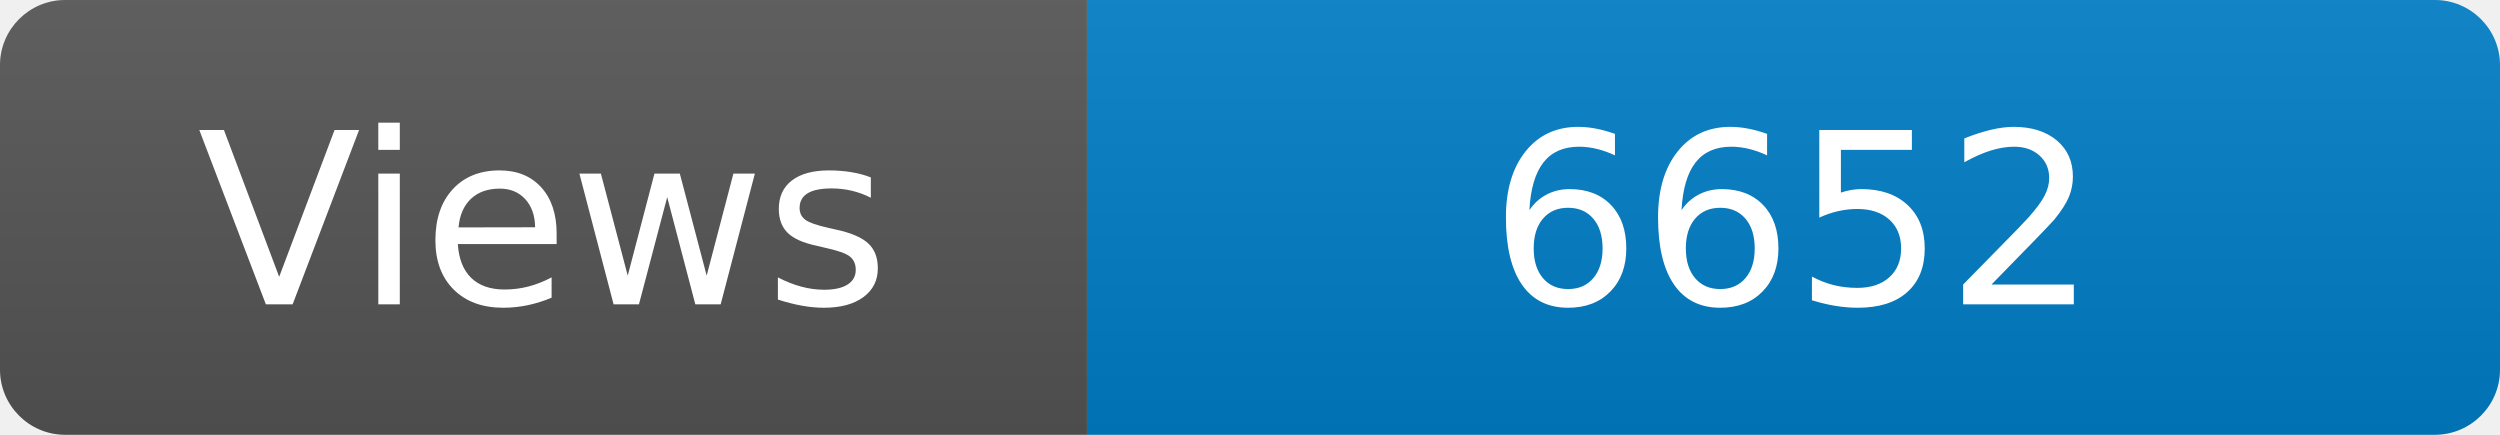
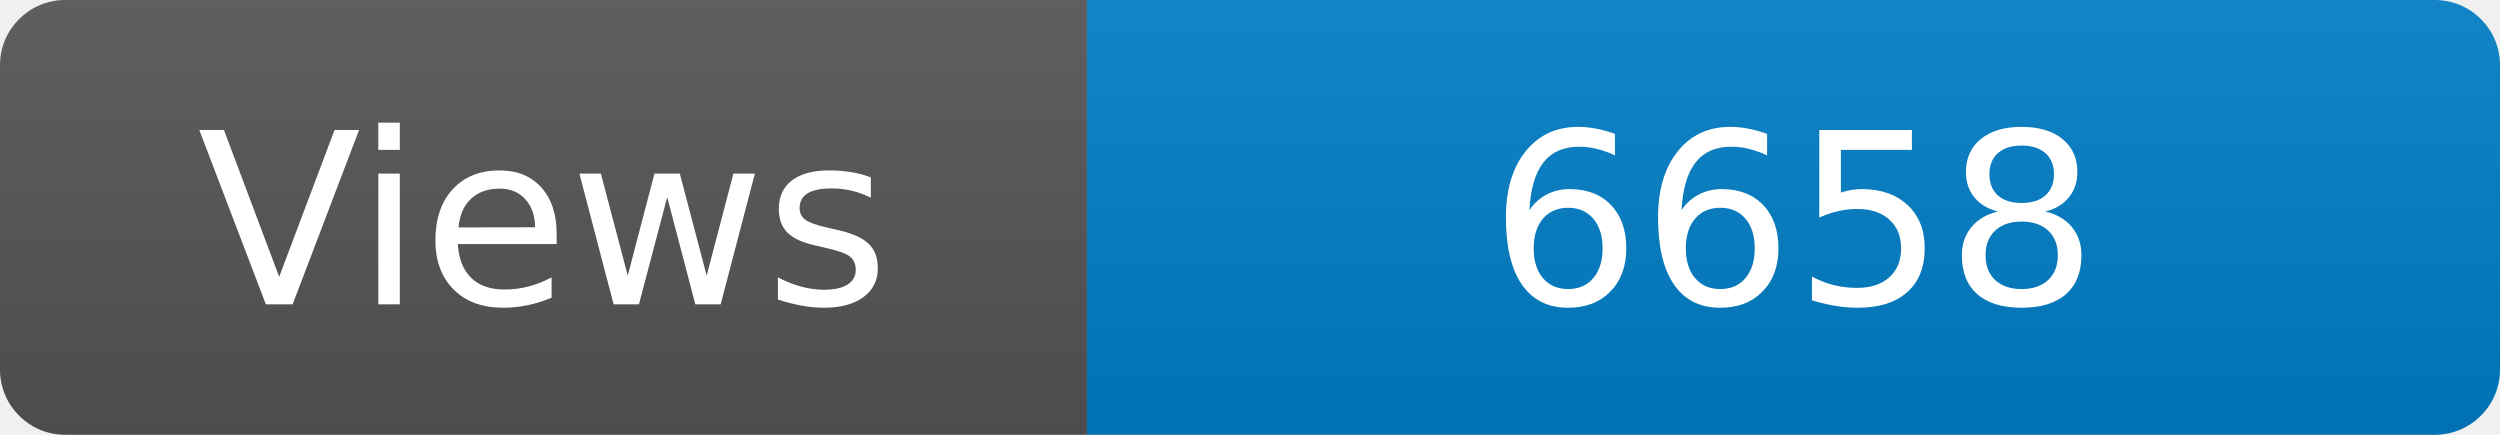
<svg xmlns="http://www.w3.org/2000/svg" width="115" height="20" role="img" aria-label="Maintained?: yes">
  <linearGradient id="s" x2="0" y2="100%">
    <stop offset="0" stop-color="#bbb" stop-opacity=".1" />
    <stop offset="1" stop-opacity=".1" />
  </linearGradient>
  <clipPath id="r">
    <rect width="115" height="20" rx="3" fill="#fff" />
  </clipPath>
  <g clip-path="url(#r)">
    <rect width="50" height="20" fill="#555" />
    <rect x="50" width="160" height="20" fill="#007ec6" />
    <rect width="115" height="20" fill="url(#s)" />
  </g>
  <g fill="#fff" text-anchor="middle" font-family="Verdana,Geneva,DejaVu Sans,sans-serif" font-size="110">
    <text x="250" y="140" transform="scale(.1)" fill="#fff">Views</text>
-     <text x="825" y="140" transform="scale(.1)" fill="#fff">6652</text>
+     <text x="825" y="140" transform="scale(.1)" fill="#fff">6658</text>
  </g>
</svg>
